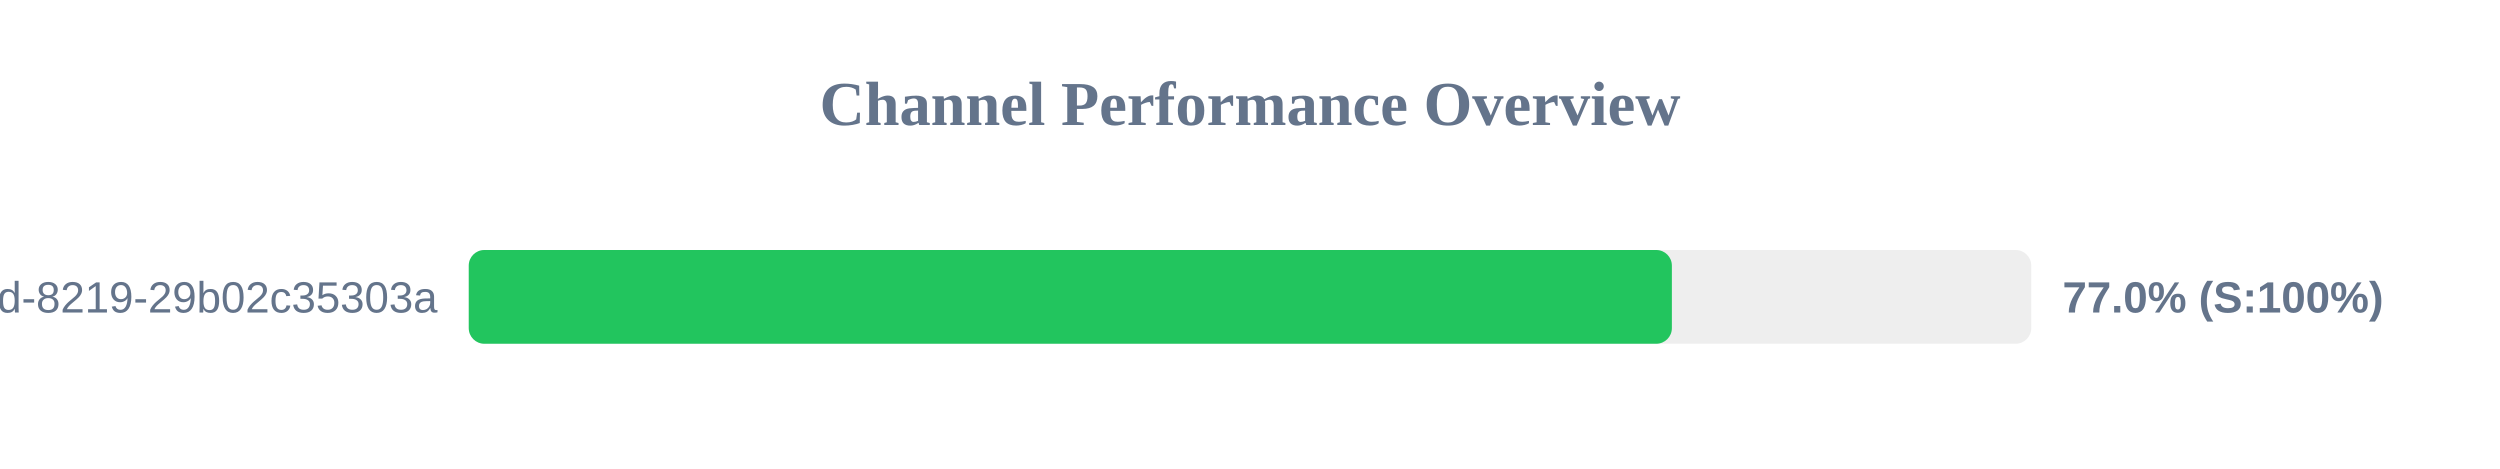
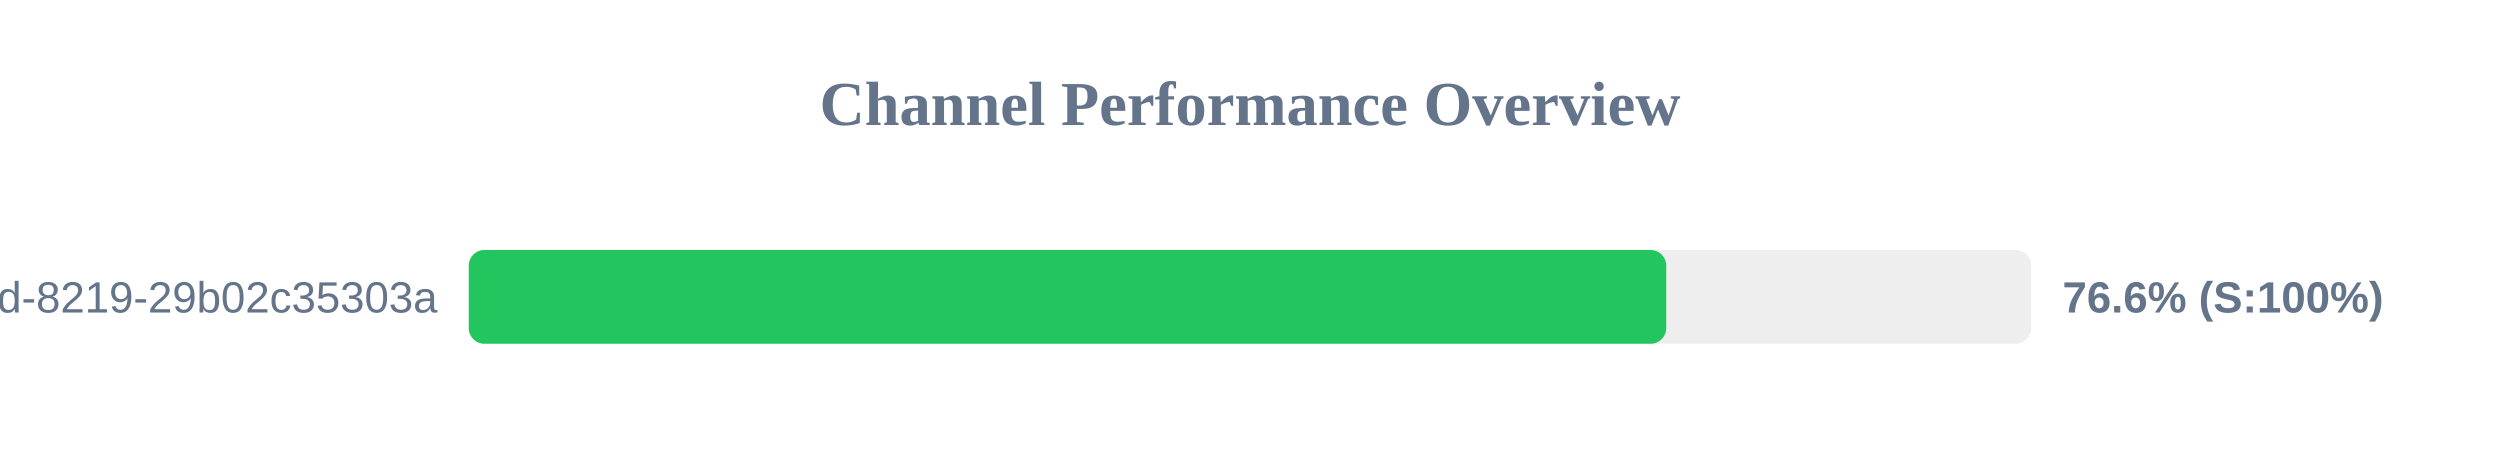
<svg xmlns="http://www.w3.org/2000/svg" width="800" height="150" version="1.1">
  <style>
        .row { font: 14px Arial; fill: #64748b; }
        .score { font: bold 14px Arial; fill: #64748b; }
    </style>
  <text x="400" y="40" text-anchor="middle" font-size="20px" font-weight="bold" fill="#64748b">Channel Performance Overview</text>
  <rect x="150" y="80" width="500" height="30" fill="#eee" rx="5" />
-   <rect x="150" y="80" width="385.0" height="30" fill="#22c55e" rx="5" />
+   <rect x="150" y="80" width="383.2" height="30" fill="#22c55e" rx="5" />
  <text x="140" y="100" text-anchor="end" class="row">?uuid=5eaa121d-4362-444d-8219-29b02c35303a</text>
-   <text x="660" y="100" text-anchor="start" class="score">77.0% (S:100%)</text>
+   <text x="660" y="100" text-anchor="start" class="score">76.6% (S:100%)</text>
</svg>
